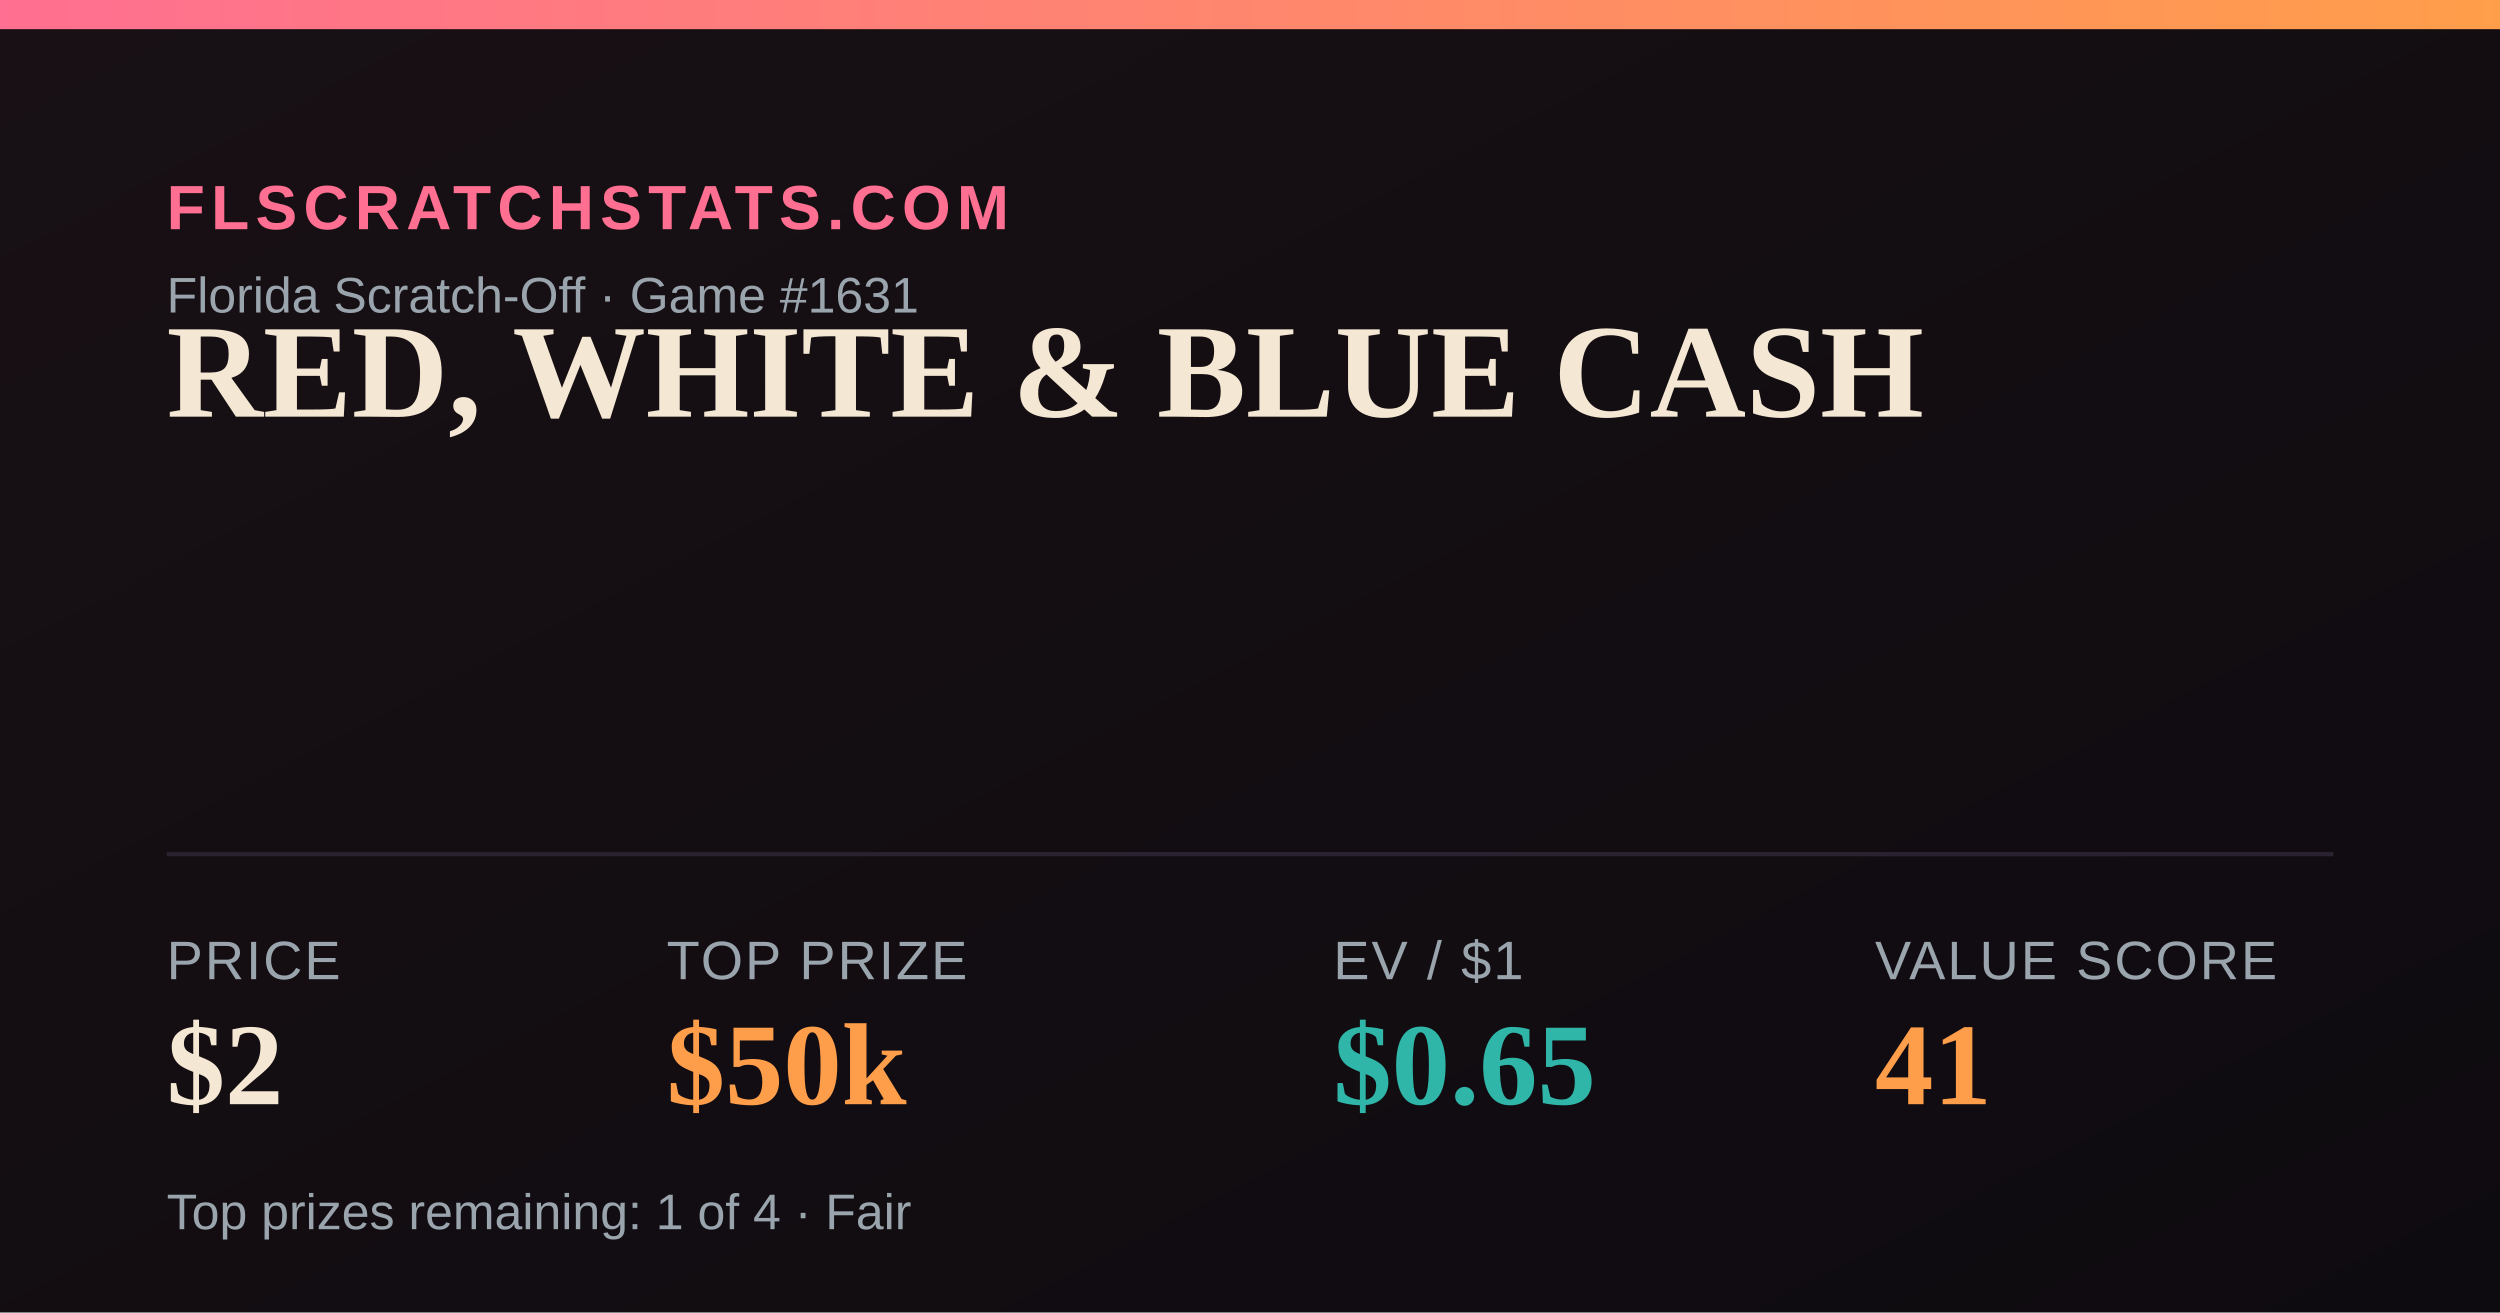
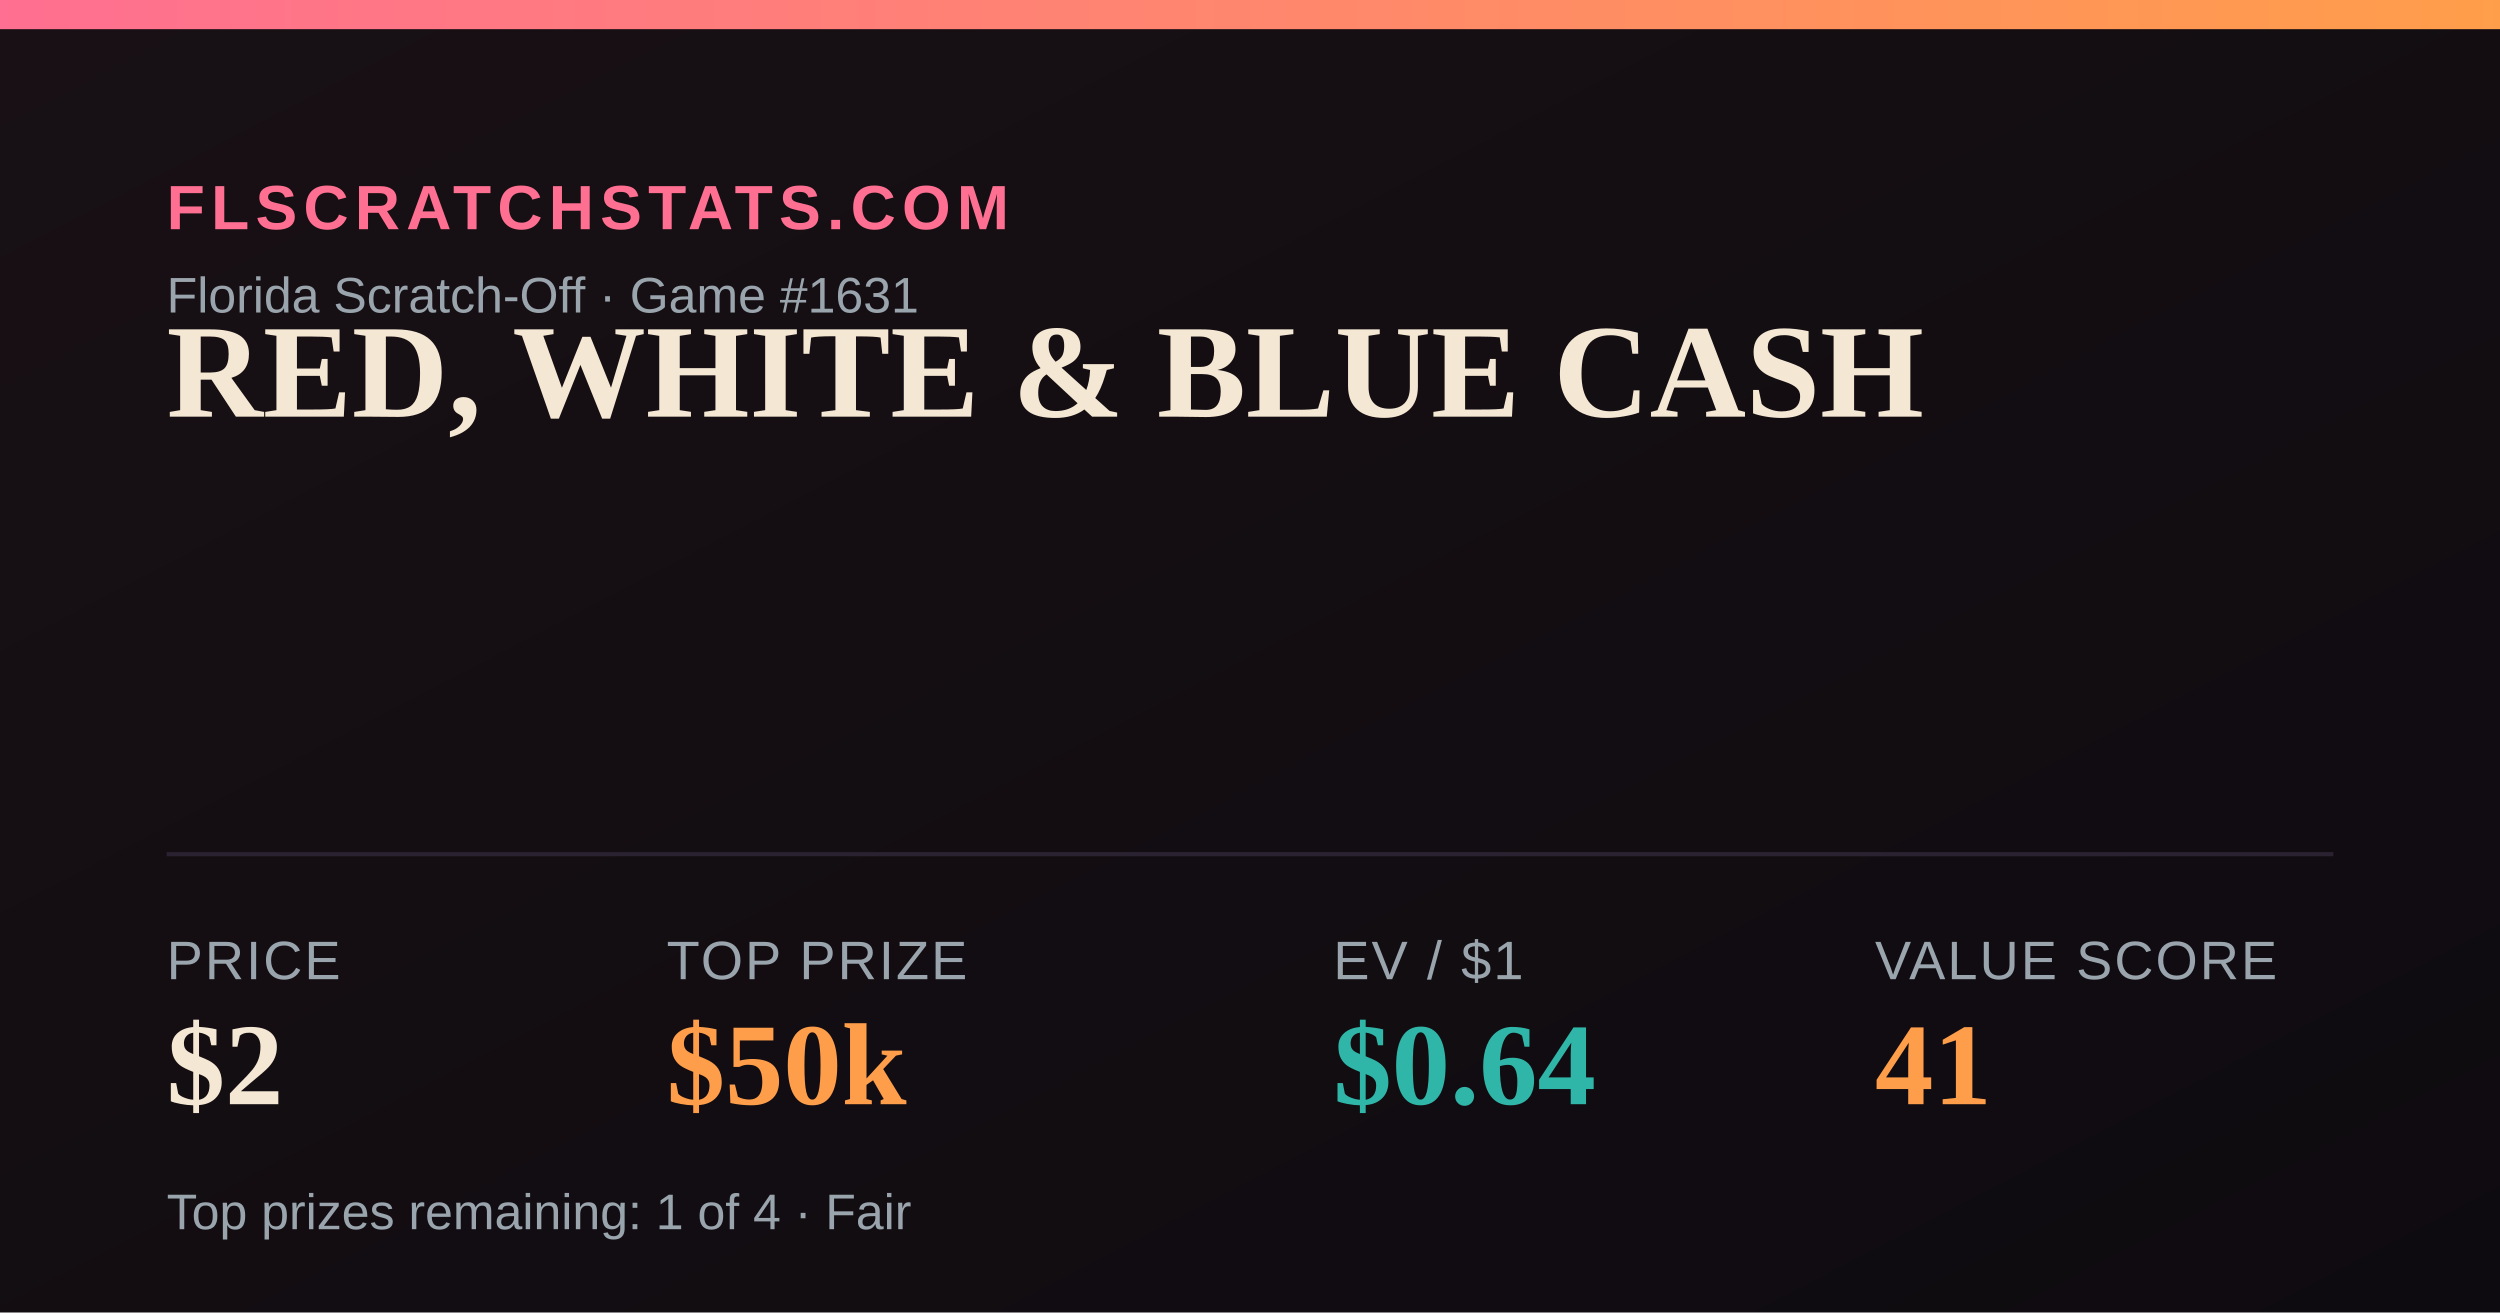
<svg xmlns="http://www.w3.org/2000/svg" width="1200" height="630" viewBox="0 0 1200 630">
  <defs>
    <linearGradient id="bg" x1="0" y1="0" x2="1" y2="1">
      <stop offset="0" stop-color="#181014" />
      <stop offset="1" stop-color="#0e0b10" />
    </linearGradient>
    <linearGradient id="accent" x1="0" y1="0" x2="1" y2="0">
      <stop offset="0" stop-color="#FF6F91" />
      <stop offset="1" stop-color="#FF9E4A" />
    </linearGradient>
  </defs>
  <rect width="1200" height="630" fill="url(#bg)" />
  <rect x="0" y="0" width="1200" height="14" fill="url(#accent)" />
  <text x="80" y="110" font-family="Arial,Helvetica,sans-serif" font-size="30" fill="#FF6F91" letter-spacing="3" font-weight="700">FLSCRATCHSTATS.COM</text>
  <text x="80" y="150" font-family="Arial,Helvetica,sans-serif" font-size="24" fill="#9aa4ad">Florida Scratch-Off · Game #1631</text>
  <text x="80" y="200" font-family="Georgia,'Times New Roman',serif" font-size="64" font-weight="700" fill="#F4E7D3">RED, WHITE &amp; BLUE CASH</text>
  <line x1="80" y1="410" x2="1120" y2="410" stroke="#2a2230" stroke-width="2" />
  <text x="80" y="470" font-family="Arial,Helvetica,sans-serif" font-size="26" fill="#9aa4ad" letter-spacing="1">PRICE</text>
  <text x="80" y="530" font-family="Georgia,'Times New Roman',serif" font-size="56" font-weight="700" fill="#F4E7D3">$2</text>
  <text x="320" y="470" font-family="Arial,Helvetica,sans-serif" font-size="26" fill="#9aa4ad" letter-spacing="1">TOP PRIZE</text>
  <text x="320" y="530" font-family="Georgia,'Times New Roman',serif" font-size="56" font-weight="700" fill="#FF9E4A">$50k</text>
  <text x="640" y="470" font-family="Arial,Helvetica,sans-serif" font-size="26" fill="#9aa4ad" letter-spacing="1">EV / $1</text>
-   <text x="640" y="530" font-family="Georgia,'Times New Roman',serif" font-size="56" font-weight="700" fill="#2FB6A8">$0.65</text>
+   <text x="640" y="530" font-family="Georgia,'Times New Roman',serif" font-size="56" font-weight="700" fill="#2FB6A8">$0.64</text>
  <text x="900" y="470" font-family="Arial,Helvetica,sans-serif" font-size="26" fill="#9aa4ad" letter-spacing="1">VALUE SCORE</text>
  <text x="900" y="530" font-family="Georgia,'Times New Roman',serif" font-size="56" font-weight="700" fill="#FF9E4A">41</text>
  <text x="80" y="590" font-family="Arial,Helvetica,sans-serif" font-size="24" fill="#9aa4ad">Top prizes remaining: 1 of 4 · Fair</text>
</svg>
